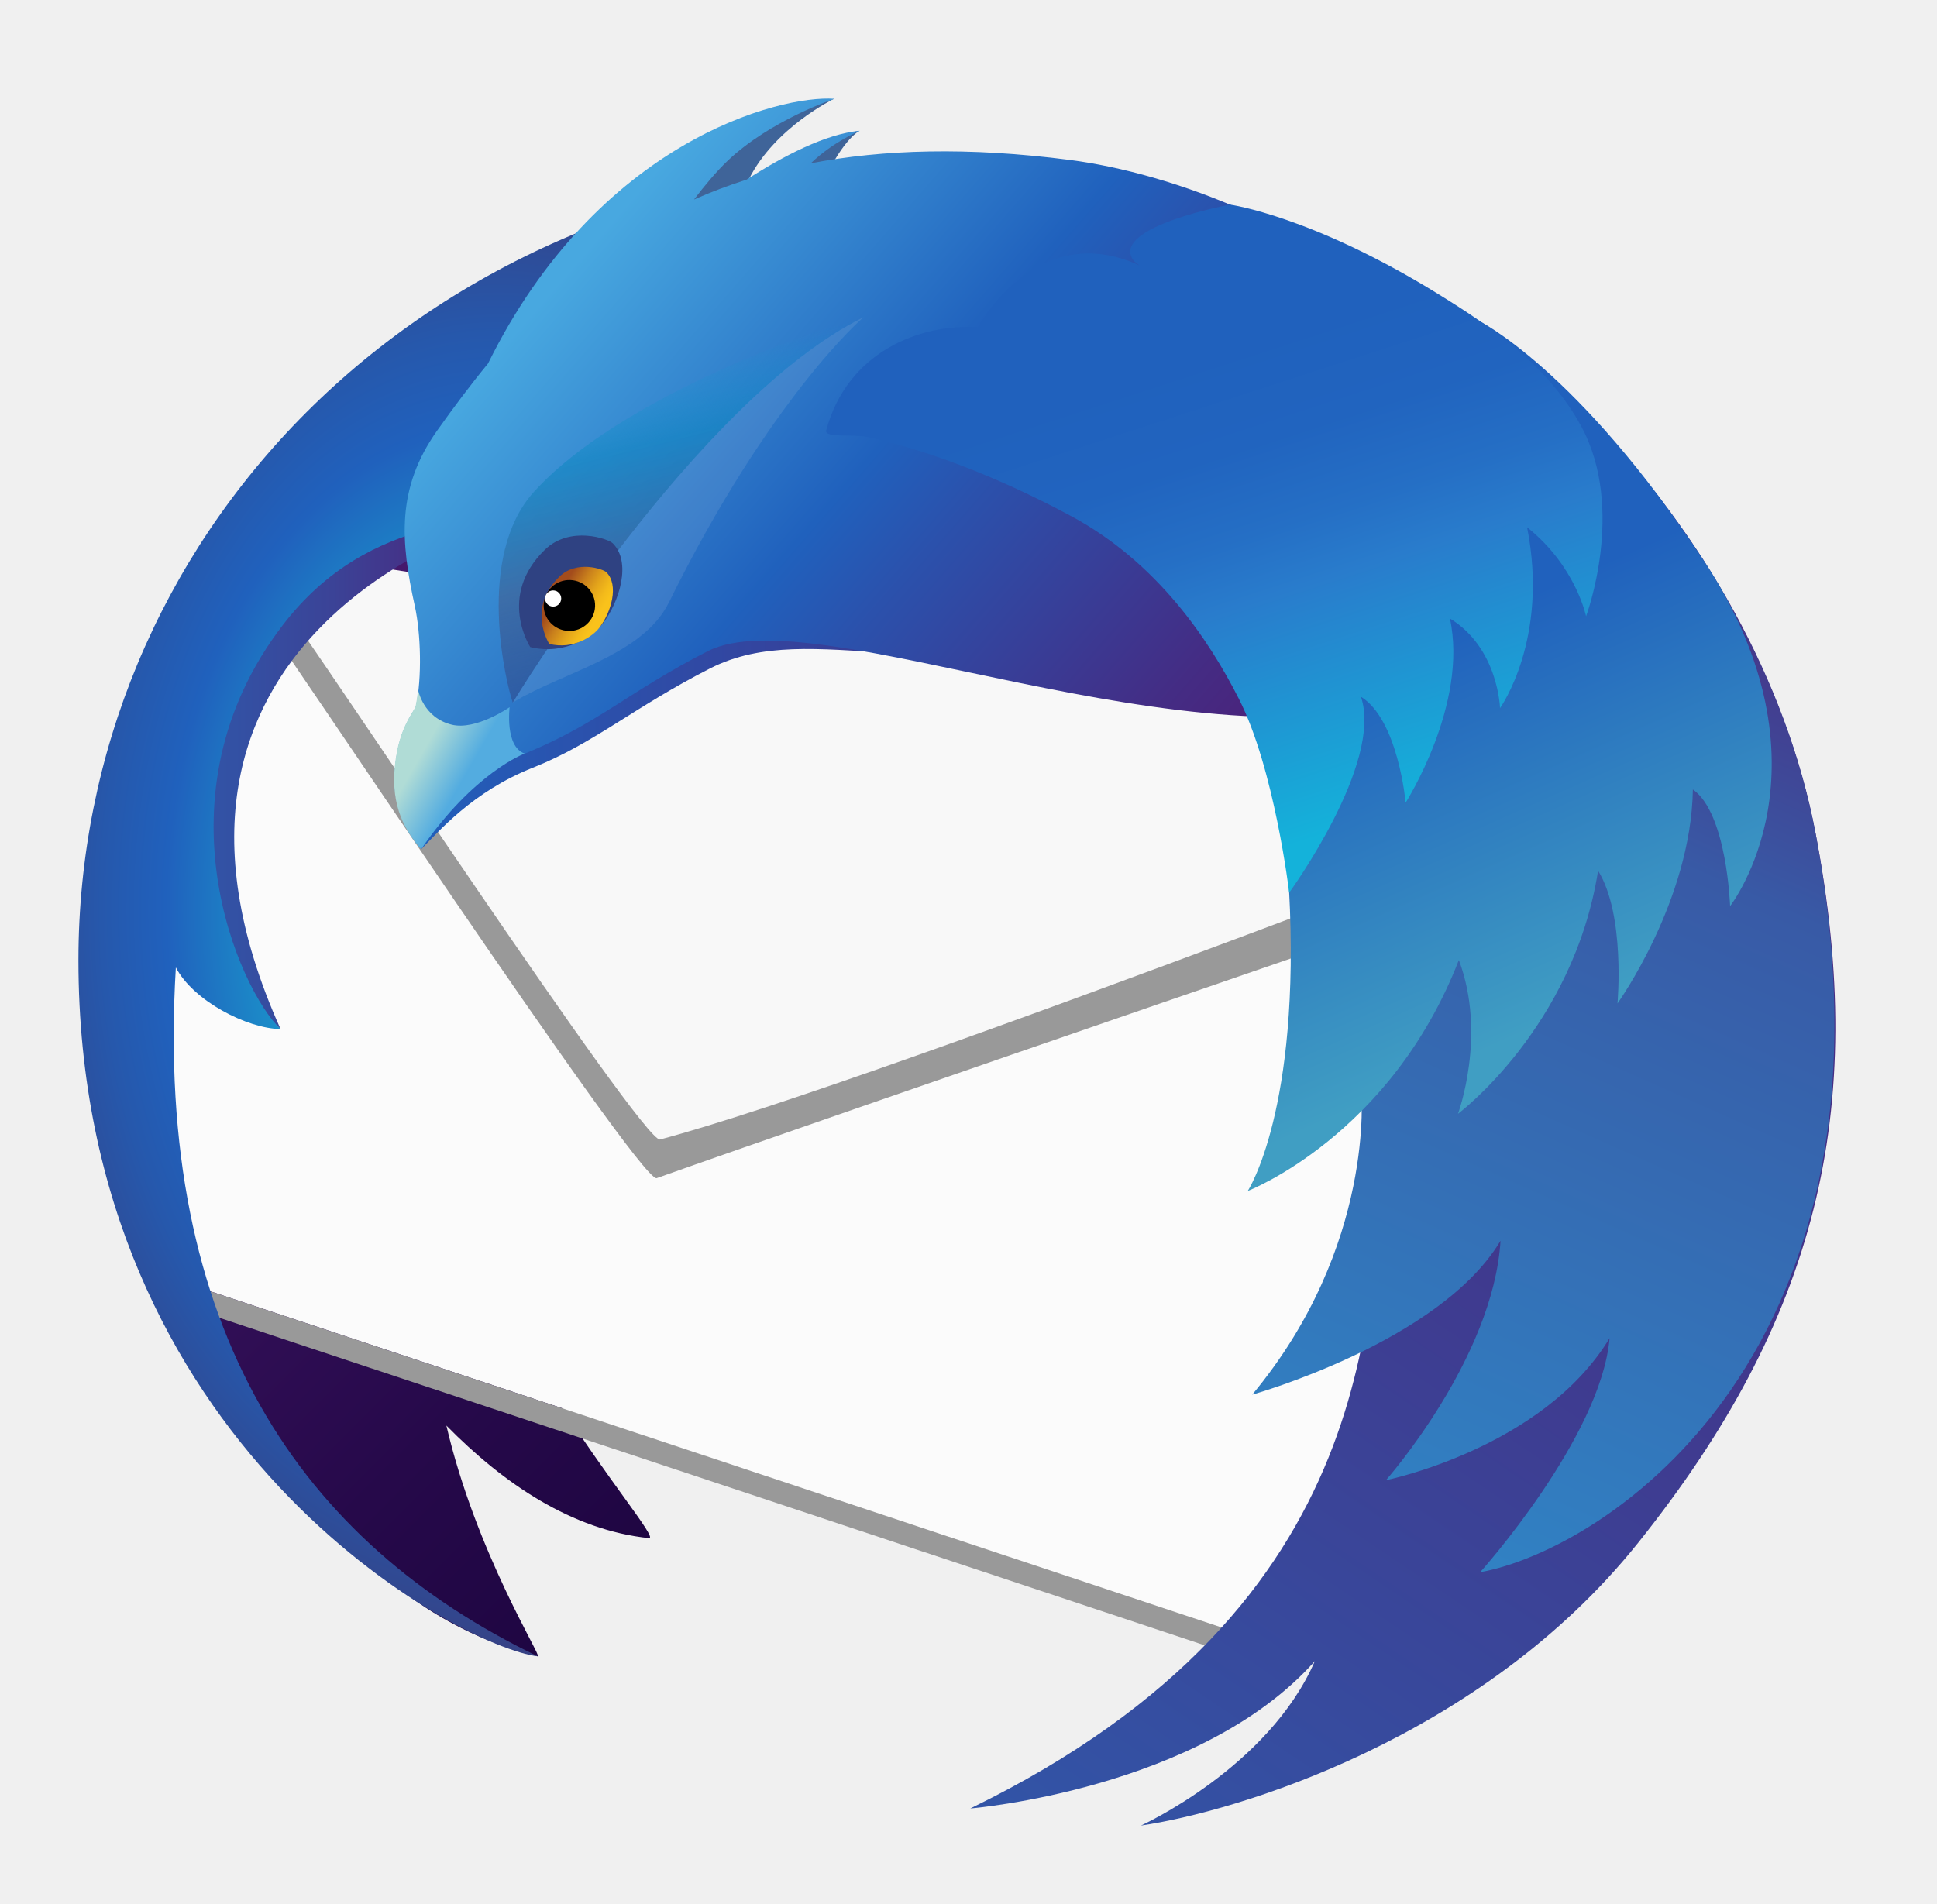
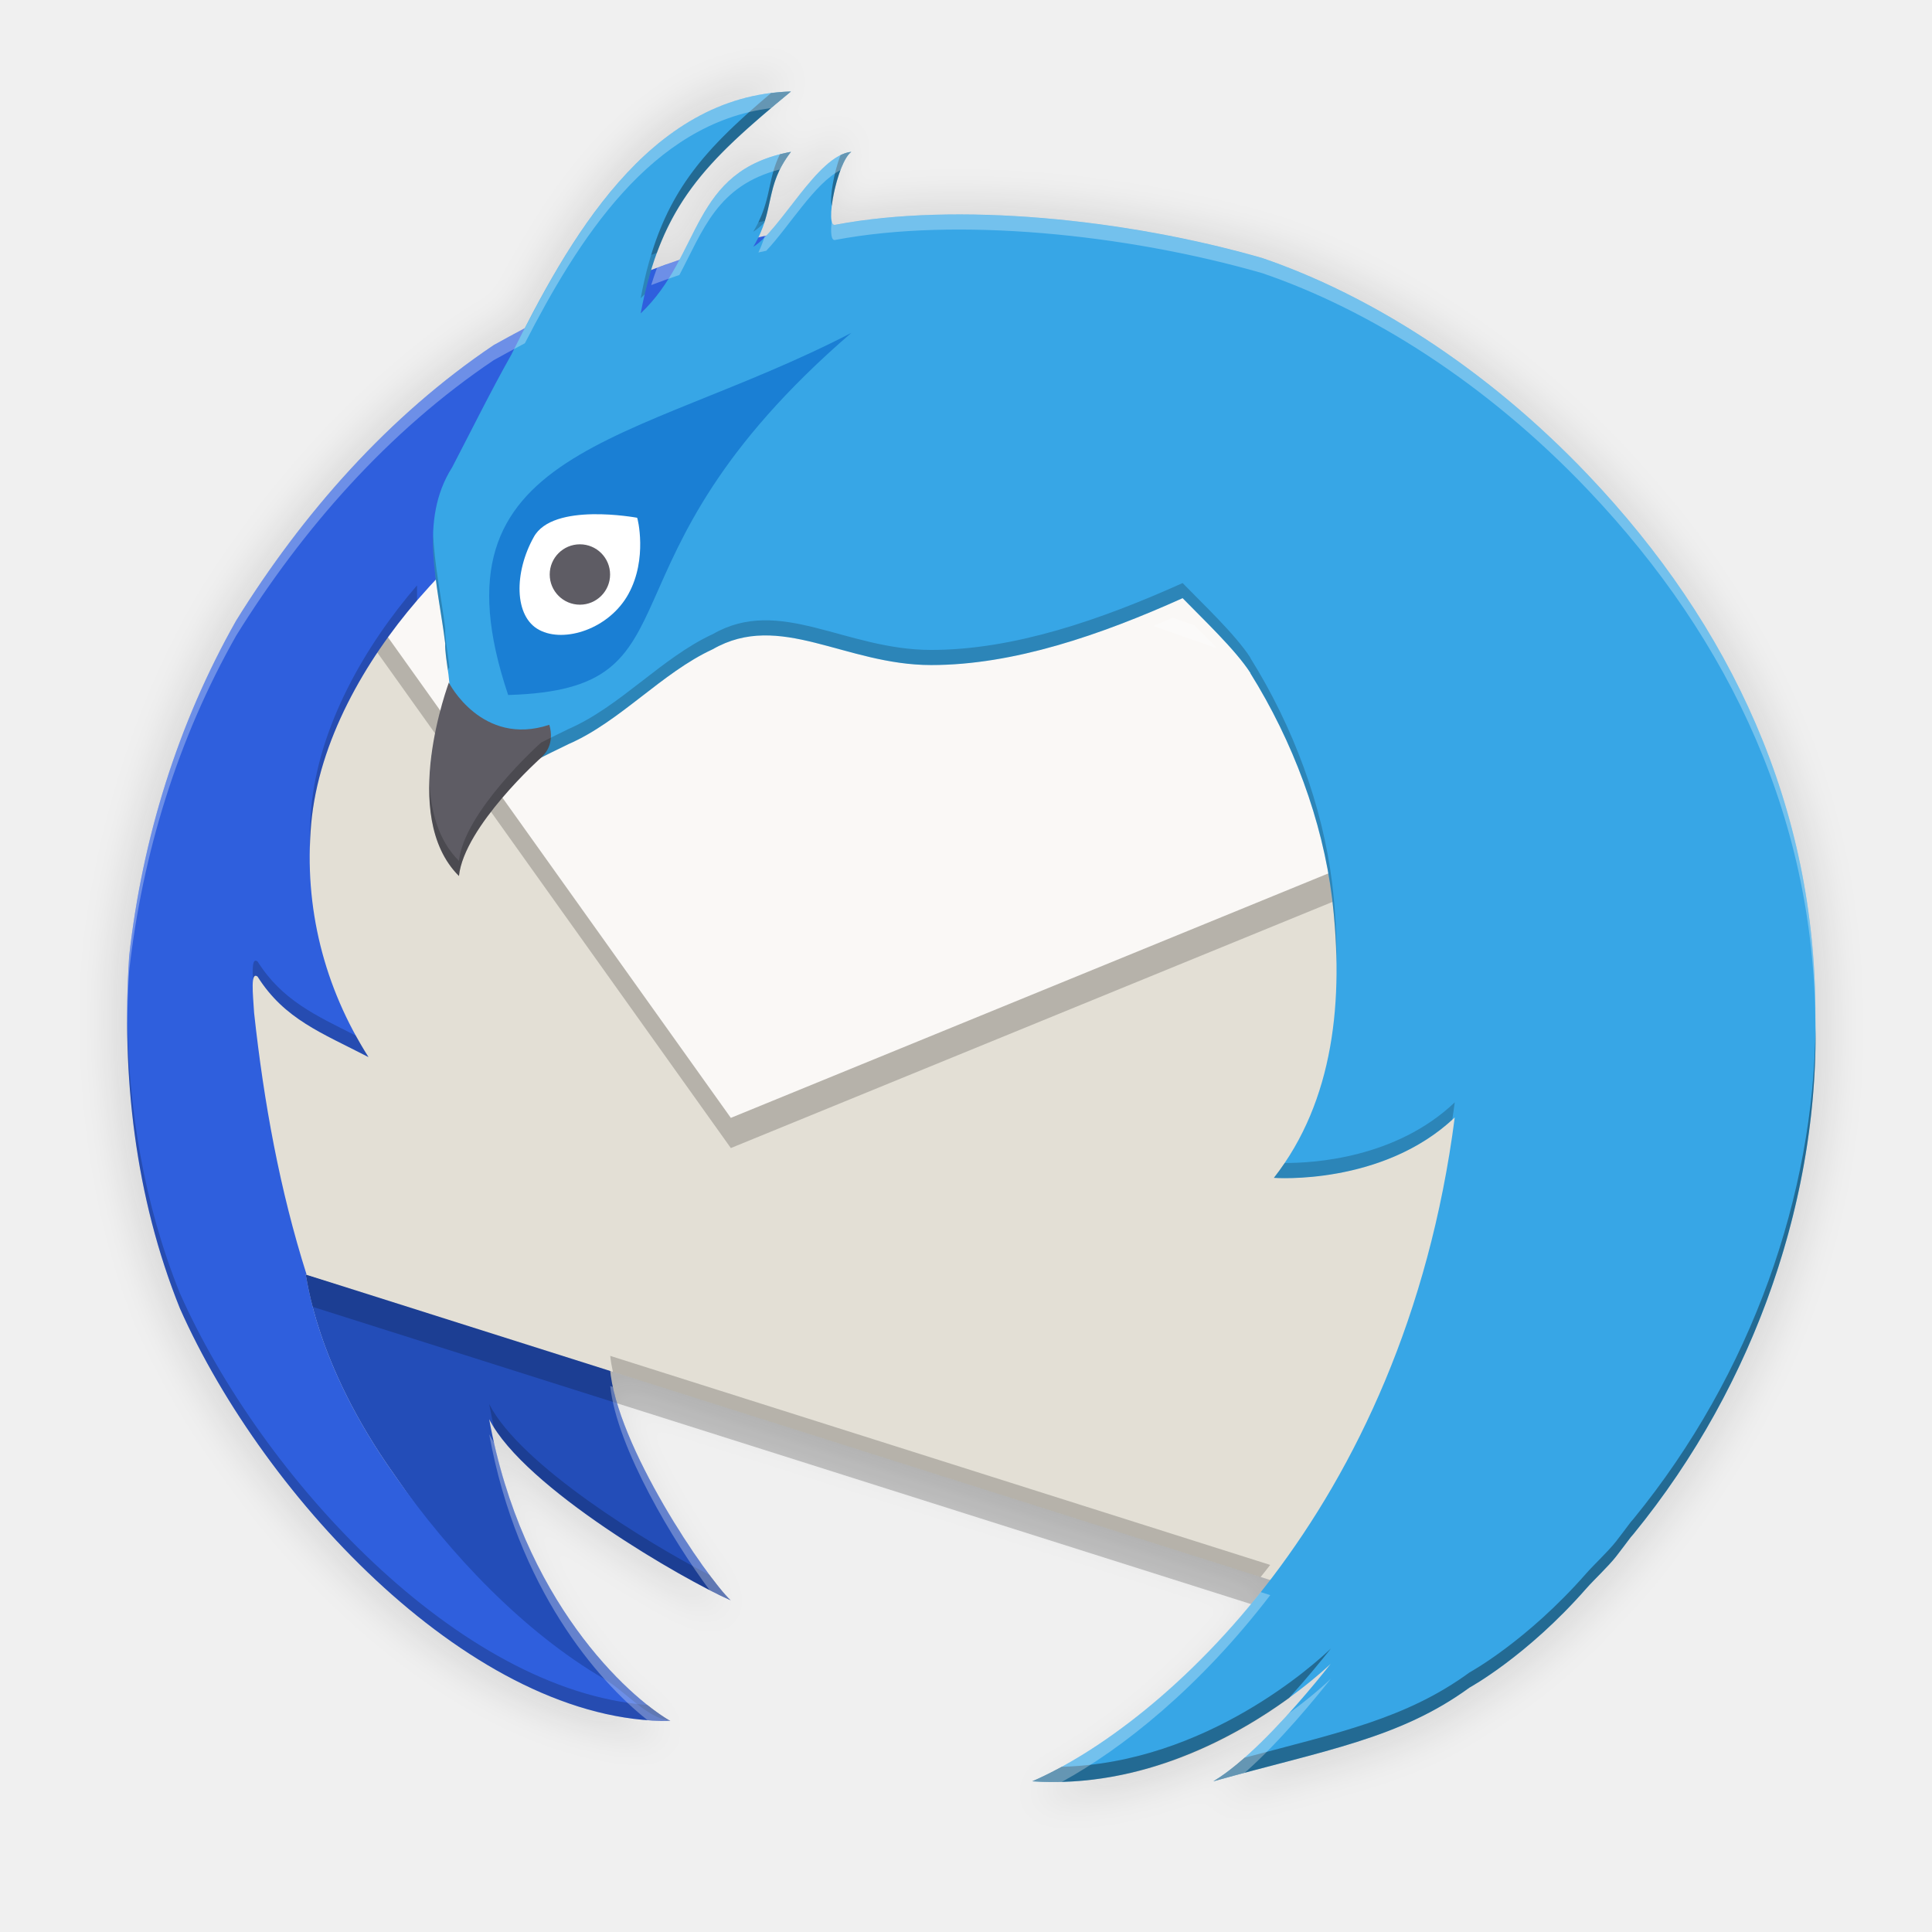
- <svg xmlns="http://www.w3.org/2000/svg" version="1.1" id="Layer_1" x="0px" y="0px" viewBox="0 0 246.96 242.808" style="enable-background:new 0 0 246.96 242.808;" xml:space="preserve">
-   <defs id="defs201" />
-   <style type="text/css" id="style2">
- 	.st0{fill:#363959;}
- 	.st1{fill:url(#SVGID_1_);}
- 	.st2{fill:#FBFBFB;}
- 	.st3{fill:#999999;}
- 	.st4{fill:#F8F8F8;}
- 	.st5{fill:url(#SVGID_2_);}
- 	.st6{fill:url(#SVGID_3_);}
- 	.st7{fill:url(#SVGID_4_);}
- 	.st8{fill:#3F6499;}
- 	.st9{fill:url(#SVGID_5_);}
- 	.st10{fill:url(#SVGID_6_);}
- 	.st11{fill:url(#SVGID_7_);}
- 	.st12{fill:url(#SVGID_8_);}
- 	.st13{filter:url(#Adobe_OpacityMaskFilter);}
- 	.st14{fill:url(#SVGID_10_);}
- 	.st15{mask:url(#SVGID_9_);}
- 	.st16{opacity:0.6;}
- 	.st17{opacity:0.2;}
- 	.st18{fill:url(#SVGID_11_);}
- 	.st19{fill:url(#SVGID_12_);}
- 	.st20{opacity:0.1;fill:#F2F2F2;}
- 	.st21{fill:#2F4282;}
- 	.st22{fill:url(#SVGID_13_);}
- 	.st23{fill:url(#SVGID_14_);}
- 	.st24{fill:#FFFFFF;}
- 	.st25{fill:url(#SVGID_15_);}
- 	.st26{fill:url(#SVGID_16_);}
- 	.st27{fill:url(#SVGID_17_);}
- 	.st28{fill:url(#SVGID_18_);}
- 	.st29{fill:url(#SVGID_19_);}
- 	.st30{fill:url(#SVGID_20_);}
- 	.st31{fill:url(#SVGID_21_);}
- 	.st32{fill:url(#SVGID_22_);}
- 	.st33{fill:url(#SVGID_23_);}
- 	.st34{fill:url(#SVGID_24_);}
- 	.st35{filter:url(#Adobe_OpacityMaskFilter_1_);}
- 	.st36{fill:url(#SVGID_26_);}
- 	.st37{mask:url(#SVGID_25_);}
- 	.st38{fill:url(#SVGID_27_);}
- 	.st39{fill:url(#SVGID_28_);}
- 	.st40{fill:url(#SVGID_29_);}
- 	.st41{fill:url(#SVGID_30_);}
- 	.st42{fill:url(#SVGID_31_);}
- 	.st43{fill:url(#SVGID_32_);}
- 	.st44{fill:url(#SVGID_33_);}
- 	.st45{fill:url(#SVGID_34_);}
- 	.st46{fill:url(#SVGID_35_);}
- 	.st47{fill:url(#SVGID_36_);}
- 	.st48{fill:url(#SVGID_37_);}
- 	.st49{fill:url(#SVGID_38_);}
- 	.st50{fill:url(#SVGID_39_);}
- 	.st51{fill:url(#SVGID_40_);}
- 	.st52{filter:url(#Adobe_OpacityMaskFilter_2_);}
- 	.st53{fill:url(#SVGID_42_);}
- 	.st54{mask:url(#SVGID_41_);}
- 	.st55{fill:url(#SVGID_43_);}
- 	.st56{fill:url(#SVGID_44_);}
- 	.st57{fill:url(#SVGID_45_);}
- 	.st58{fill:url(#SVGID_46_);}
- 	.st59{fill:url(#SVGID_47_);}
- 	.st60{fill:url(#SVGID_48_);}
- </style>
-   <g id="g196" transform="matrix(0.907031,0,0,0.907031,10,12.57271)">
-     <g id="g170">
-       <linearGradient id="SVGID_1_" gradientUnits="userSpaceOnUse" x1="199.533" y1="201.907" x2="39.679" y2="42.053">
-         <stop offset="0" style="stop-color:#130036" id="stop4" />
-         <stop offset="0.23" style="stop-color:#18023B" id="stop6" />
-         <stop offset="0.512" style="stop-color:#26094A" id="stop8" />
-         <stop offset="0.821" style="stop-color:#3D1563" id="stop10" />
-         <stop offset="1" style="stop-color:#4E1D75" id="stop12" />
-       </linearGradient>
-       <path class="st1" d="M 188.887,35.492 C 174.386,26.02 155.841,22.954 145.606,21.883 134.652,20.738 125.138,20.94 116.77,22.168 c -0.709,-0.009 -1.414,-0.037 -2.127,-0.037 -0.544,0 -1.08,0.023 -1.627,0.029 0.225,-0.275 0.381,-0.445 0.381,-0.445 0,0 -0.44,0.069 -1.304,0.46 -2.717,0.044 -5.421,0.138 -8.085,0.32 3.711,-4.068 6.751,-6.2 6.751,-6.2 0,0 -3.608,0.528 -10.192,6.496 -3.132,0.288 -6.221,0.67 -9.258,1.145 6.918,-9.362 14.155,-13.304 14.155,-13.304 0,0 -8.772,-1.786 -22.507,12.016 -1.149,1.155 -2.215,2.356 -3.246,3.572 C 39.68,35.907 11.03,61.758 11.03,92.139 c 0,5.958 -1.829,12.511 0.143,19.054 -0.788,10.453 0.89,38.975 0.89,38.975 0,0 10.837,58.649 52.51,68.846 0.662,0.158 -8.707,-14.62 -12.851,-32.442 8.069,8.208 17.685,14.699 28.478,15.824 1.325,0.137 -6.165,-8.64 -12.725,-19.234 l 94.698,31.906 c 49.529,-21.274 43.763,-19.357 54.397,-30.875 23.428,-25.36 26.708,-39.75 20.806,-82.235 -3.993,-28.679 -25.16,-57.083 -48.489,-66.466 z" id="path15" style="fill:url(#SVGID_1_)" />
-       <polygon class="st2" points="201.939,95.591 22.687,62.276 8.546,142.68 16.387,166.974 172.911,219.015 " id="polygon17" style="fill:#fbfbfb" />
-       <g id="g21">
-         <path class="st3" d="m 23.128,65.01 c 0.785,1.689 0.554,2.089 0.065,2.089 -0.22,0 -0.492,-0.081 -0.747,-0.161 -0.255,-0.081 -0.494,-0.161 -0.648,-0.161 -0.433,0 -0.189,0.639 2.263,3.72 3.468,4.406 54.399,81.293 57.182,81.293 0.015,0 0.028,-0.002 0.04,-0.006 23.71,-8.448 124.543,-43.058 124.543,-43.058 L 195.51,93.697 23.128,65.01" id="path19" style="fill:#999999" />
-       </g>
-       <path class="st4" d="m 24.607,63.121 c 0,0 0.76,3.932 4.281,8.284 3.5,4.392 50.51,75.571 52.869,74.944 30.795,-8.176 142.525,-51.674 142.525,-51.674 z" id="path23" style="fill:#f8f8f8" />
-       <polygon class="st3" points="167.321,217.161 18.568,167.703 19.094,171.178 168.976,221.012 " id="polygon25" style="fill:#999999" />
-       <linearGradient id="SVGID_2_" gradientUnits="userSpaceOnUse" x1="10.243" y1="95.311" x2="57.704" y2="95.311">
-         <stop offset="0" style="stop-color:#3156A8" id="stop27" />
-         <stop offset="0.247" style="stop-color:#3351A4" id="stop29" />
-         <stop offset="0.536" style="stop-color:#3B4397" id="stop31" />
-         <stop offset="0.845" style="stop-color:#472C82" id="stop33" />
-         <stop offset="1" style="stop-color:#4E1D75" id="stop35" />
-       </linearGradient>
-       <path class="st5" d="m 57.704,59.795 c 0,0 -54.122,15.85 -29.288,71.033 0,0 -11.387,-10.426 -18.167,-23.757 C 9.944,106.474 21.55,65.242 21.55,65.242 Z" id="path38" style="fill:url(#SVGID_2_)" />
-       <radialGradient id="SVGID_3_" cx="59.073" cy="113.923" r="85.247" gradientTransform="matrix(1,0,0,1.45,0,-51.2654)" gradientUnits="userSpaceOnUse">
-         <stop offset="0.165" style="stop-color:#14CDDA" id="stop40" />
-         <stop offset="0.548" style="stop-color:#2061BD" id="stop42" />
-         <stop offset="0.655" style="stop-color:#2658AC" id="stop44" />
-         <stop offset="0.864" style="stop-color:#373F81" id="stop46" />
-         <stop offset="1" style="stop-color:#432D62" id="stop48" />
-       </radialGradient>
-       <path class="st6" d="m 28.416,130.828 c -4.707,-0.081 -12.269,-3.964 -14.722,-8.665 -3.066,51.098 17.782,80.939 50.88,96.853 C 53.759,217.776 0,189.407 0,121.14 0,63.093 46.06,11.208 118.142,8.831 118.584,12.085 82.406,20.245 81.249,24.082 79.453,30.054 75.325,36.555 71.843,41.766 67.125,48.827 78.4,54.865 70.114,56.767 57.646,59.628 41.016,58.044 28.753,73.986 10.319,97.951 22.62,125.365 28.416,130.828 Z" id="path51" style="fill:url(#SVGID_3_)" />
-       <g id="g64">
-         <linearGradient id="SVGID_4_" gradientUnits="userSpaceOnUse" x1="44.539" y1="57.897" x2="191.515" y2="57.897">
-           <stop offset="0" style="stop-color:#2061BD" id="stop53" />
-           <stop offset="0.185" style="stop-color:#2B51AC" id="stop55" />
-           <stop offset="0.683" style="stop-color:#442C84" id="stop57" />
-           <stop offset="0.941" style="stop-color:#4E1D75" id="stop59" />
-         </linearGradient>
-         <path class="st7" d="M 137.048,10.699 C 90.366,7.117 66.341,25.796 50.918,47.516 c -5.617,7.906 -5.002,15.166 -3.068,23.937 0.831,3.744 1.671,5.538 0.659,9.355 -0.558,2.106 -0.465,4.072 -1.158,5.314 -0.959,1.717 -2.18,3.594 -2.589,6.677 -1.022,7.699 1.703,10.151 3.406,12.741 2.426,-2.409 7.165,-8.079 15.71,-11.466 8.545,-3.387 14.167,-8.477 24.876,-13.941 14.632,-7.463 31.782,3.859 64.3,-6.796 C 163.06,70.058 186.056,35.993 191.515,34.685 176.312,17.873 150.448,11.726 137.048,10.699 Z" id="path62" style="fill:url(#SVGID_4_)" />
-       </g>
-       <path class="st8" d="m 106.207,0.032 c 0,0 -8.335,4.026 -11.965,11.301 8.381,-4.225 13.246,-6.533 15.546,-6.808 0,0 -2.203,1.067 -4.935,6.87 4.83,-1.547 6.493,-2.522 7.819,-2.537 0,0 -0.385,0.61 -0.737,6.402 -7.417,-2.404 -21.693,0.397 -29.287,5.153 C 80.072,6.678 106.207,0.032 106.207,0.032 Z" id="path66" style="fill:#3f6499" />
-       <linearGradient id="SVGID_5_" gradientUnits="userSpaceOnUse" x1="66.174" y1="23.206" x2="167.264" y2="111.082">
-         <stop offset="0.02" style="stop-color:#48A8E0" id="stop68" />
-         <stop offset="0.388" style="stop-color:#2061BD" id="stop70" />
-         <stop offset="0.497" style="stop-color:#2B51AC" id="stop72" />
-         <stop offset="0.789" style="stop-color:#442C84" id="stop74" />
-         <stop offset="0.941" style="stop-color:#4E1D75" id="stop76" />
-       </linearGradient>
-       <path class="st9" d="M 139.379,8.63 C 125.07,6.776 113.109,7.141 102.94,9.1 c 3.198,-3.065 6.898,-4.575 6.898,-4.575 -4.795,0.424 -10.781,3.554 -15.917,6.868 -2.588,0.826 -5.054,1.758 -7.39,2.799 1.43,-1.885 3.094,-3.899 4.72,-5.445 6.039,-5.743 15.006,-8.715 15.006,-8.715 -7.654,-0.562 -33.268,5.995 -48.681,37.213 -2.526,3.077 -4.883,6.235 -7.129,9.398 -5.798,8.164 -5.162,15.658 -3.162,24.715 0.852,3.867 1.009,10.04 0.168,14.029 -0.168,0.799 -2.363,2.863 -2.926,8.428 -0.602,5.905 1.505,8.804 3.582,11.203 C 55.489,94.226 62.77,92.087 62.77,92.087 73.1,87.855 77.4,83.335 88.458,77.694 c 15.108,-7.709 67.939,17.45 101.512,6.448 10.332,-3.384 -3.977,-47.359 1.663,-48.709 C 175.934,18.073 153.139,10.413 139.379,8.63 Z" id="path79" style="fill:url(#SVGID_5_)" />
-       <linearGradient id="SVGID_6_" gradientUnits="userSpaceOnUse" x1="19.676" y1="337.414" x2="217.835" y2="43.631">
-         <stop offset="0.379" style="stop-color:#3156A8" id="stop81" />
-         <stop offset="1" style="stop-color:#4E1D75" id="stop83" />
-       </linearGradient>
-       <path class="st10" d="M 244.176,103.288 C 235.9,60.051 196.08,20.716 164.059,18.536 149.848,17.568 154.212,24.855 145.32,27.63 107,39.589 106.414,46.571 106.414,46.571 c 81.252,3.819 82.484,84.064 60.724,104.366 6.123,-1.428 12.762,-8.914 18.859,-20.666 -0.732,4.931 -1.36,10.98 -2.274,17.729 -2.788,20.595 0.823,63.614 -58.356,92.405 0,0 32.372,-2.646 48.425,-20.717 -6.528,15.012 -24.441,23.121 -24.441,23.121 13.182,-1.928 47.81,-12.146 69.868,-39.732 24.966,-31.225 32.474,-60.519 24.957,-99.789 z" id="path86" style="fill:url(#SVGID_6_)" />
-       <linearGradient id="SVGID_7_" gradientUnits="userSpaceOnUse" x1="96.745" y1="278.646" x2="206.317" y2="32.542">
-         <stop offset="0" style="stop-color:#29ABE2" id="stop88" />
-         <stop offset="0.773" style="stop-color:#385AA6" id="stop90" />
-         <stop offset="0.858" style="stop-color:#414293" id="stop92" />
-         <stop offset="1" style="stop-color:#4E1D75" id="stop94" />
-       </linearGradient>
-       <path class="st11" d="m 164.993,182.221 c 0,0 26.396,-7.38 34.903,-21.633 -1.032,16.619 -16.107,33.662 -16.107,33.662 0,0 22.038,-4.46 31.436,-19.968 -1.224,13.994 -18.191,32.907 -18.191,32.907 17.346,-3.113 60.93,-30.645 47.143,-103.901 -8.142,-43.262 -48.096,-82.572 -80.117,-84.752 -14.211,-0.968 -9.847,6.319 -18.739,9.094 -38.32,11.959 -38.906,18.941 -38.906,18.941 81.252,3.819 102.844,46.344 60.724,103.231 6.123,-1.429 8.578,-4.794 13.178,-10.301 -0.002,0 2.084,21.78 -15.324,42.72 z" id="path97" style="fill:url(#SVGID_7_)" />
-       <linearGradient id="SVGID_8_" gradientUnits="userSpaceOnUse" x1="48.269" y1="92.034" x2="54.241" y2="95.468">
-         <stop offset="0" style="stop-color:#B0DCD6" id="stop99" />
-         <stop offset="1" style="stop-color:#53ACE0" id="stop101" />
-       </linearGradient>
-       <path class="st12" d="m 60.609,85.567 c 0,0 -4.719,3.301 -8.136,2.46 -4.045,-0.993 -4.73,-4.913 -4.73,-4.913 -0.089,0.803 -0.192,1.578 -0.341,2.273 -0.168,0.799 -2.363,2.863 -2.926,8.428 -0.602,5.905 1.615,9.325 3.692,11.724 7.381,-10.792 14.552,-13.452 14.552,-13.452 -2.809,-0.982 -2.111,-6.52 -2.111,-6.52 z" id="path104" style="fill:url(#SVGID_8_)" />
-       <defs id="defs109">
-         <filter id="Adobe_OpacityMaskFilter" filterUnits="userSpaceOnUse" x="162.68" y="18.355" width="14.927" height="6.629">
-           <feColorMatrix type="matrix" values="1 0 0 0 0  0 1 0 0 0  0 0 1 0 0  0 0 0 1 0" id="feColorMatrix106" />
-         </filter>
-       </defs>
-       <mask maskUnits="userSpaceOnUse" x="162.68" y="18.355" width="14.927" height="6.629" id="SVGID_9_">
-         <g class="st13" id="g118" style="filter:url(#Adobe_OpacityMaskFilter)">
-           <radialGradient id="SVGID_10_" cx="154.384" cy="67.998" r="51.967" gradientUnits="userSpaceOnUse">
-             <stop offset="0.868" style="stop-color:#FFFFFF" id="stop111" />
-             <stop offset="1" style="stop-color:#000000" id="stop113" />
-           </radialGradient>
-           <rect x="91.295" y="-7.218" class="st14" width="100.015" height="93.339" id="rect116" style="fill:url(#SVGID_10_)" />
-         </g>
-       </mask>
-       <linearGradient id="SVGID_12_" gradientUnits="userSpaceOnUse" x1="80.784" y1="38.025" x2="90.637" y2="77.544">
-         <stop offset="0.007" style="stop-color:#1398D1;stop-opacity:0" id="stop138" />
-         <stop offset="0.248" style="stop-color:#1187C2;stop-opacity:0.62" id="stop140" />
-         <stop offset="0.642" style="stop-color:#3F6499;stop-opacity:0.71" id="stop142" />
-         <stop offset="1" style="stop-color:#2F4282;stop-opacity:0.5" id="stop144" />
-       </linearGradient>
-       <path class="st19" d="m 61.051,84.921 c 0,0 25.888,-42.662 49.292,-54.175 2.173,-1.093 -32.405,9.191 -46.32,24.55 -8.271,9.129 -3.891,27.002 -2.972,29.625 z" id="path147" style="fill:url(#SVGID_12_)" />
-       <path class="st20" d="m 61.051,84.921 c 0.024,-0.015 0.05,-0.03 0.075,-0.045 C 67.82,80.74 79.292,78.358 82.99,70.861 97.227,41.992 110.344,30.746 110.344,30.746 86.939,42.259 61.051,84.921 61.051,84.921 Z" id="path149" style="opacity:0.1;fill:#f2f2f2" />
-       <path class="st21" d="m 63.512,77.118 c 0,0 -4.666,-7.159 2.053,-13.687 3.546,-3.44 8.919,-1.529 9.54,-0.91 2.644,2.622 0.982,8.156 -1.398,11.288 -1.345,1.764 -5.259,4.51 -10.195,3.309 z" id="path151" style="fill:#2f4282" />
-       <linearGradient id="SVGID_13_" gradientUnits="userSpaceOnUse" x1="48.738" y1="14.373" x2="43.199" y2="11.303" gradientTransform="matrix(0.9994,0.0349,-0.0349,0.9994,24.5906,57.1202)">
-         <stop offset="0" style="stop-color:#F9C21B" id="stop153" />
-         <stop offset="0.148" style="stop-color:#F3BA1B" id="stop155" />
-         <stop offset="0.379" style="stop-color:#E3A41B" id="stop157" />
-         <stop offset="0.663" style="stop-color:#C9801C" id="stop159" />
-         <stop offset="0.988" style="stop-color:#A44E1C" id="stop161" />
-         <stop offset="1" style="stop-color:#A34C1C" id="stop163" />
-       </linearGradient>
-       <path class="st22" d="m 66.187,76.674 c 0,0 -3.224,-4.949 1.422,-9.459 2.446,-2.376 6.161,-1.056 6.592,-0.63 1.826,1.812 0.676,5.637 -0.968,7.8 -0.929,1.223 -3.635,3.119 -7.046,2.289 z" id="path166" style="fill:url(#SVGID_13_)" />
-       <path d="m 72.623,71.393 c -0.072,1.978 -1.746,3.522 -3.738,3.454 -1.996,-0.069 -3.558,-1.726 -3.487,-3.704 0.071,-1.977 1.744,-3.521 3.741,-3.453 1.992,0.069 3.553,1.727 3.484,3.703 z" id="path168" />
+ <svg xmlns="http://www.w3.org/2000/svg" width="256" height="256" x="0" y="0" version="1.1" viewBox="0 0 256 256" xml:space="preserve" id="svg34">
+   <defs id="defs38">
+     <filter style="color-interpolation-filters:sRGB" id="filter883" x="-0.024" width="1.048" y="-0.024" height="1.048">
+       <feGaussianBlur stdDeviation="1.178" id="feGaussianBlur885" />
+     </filter>
+   </defs>
+   <g transform="matrix(1.933937,0,0,1.933937,6.541856,1.264273)" id="g873" style="opacity:0.1;fill:#090909;fill-opacity:1;filter:url(#filter883)">
+     <g id="g871" transform="matrix(2.105261,0,0,2.105261,-4.129064,-138.5767)" style="fill:#090909;fill-opacity:1">
+       <path id="path847" d="m 12.849,113.816 c 2.429,3.493 5.564,7.61 9.144,8.162 -1.399,-0.809 -4.901,-3.98 -5.998,-9.996 1.164,2.28 6.419,5.304 7.997,5.998 -0.784,-0.732 -3.792,-5.12 -3.998,-7.697 L 9.909,107.182 c 0.063,0.096 0.286,2.901 2.94,6.634 z" style="fill:#090909;fill-opacity:1" />
+       <path id="path851" d="M 48.757,88.979 30.575,82.603 11.089,83.902 6.116,90.108 c 0.885,5.737 0.335,11.947 3.417,16.959 l 34.451,10.912 4.744,-13.243 z" style="fill:#090909;fill-opacity:1" />
+       <path id="path859" d="m 30.504,72.335 c -0.003,7.92e-4 -4.148,0.02 -5.958,0.601 -3.015,0.696 -5.72,1.978 -8.4,3.464 -3.48,2.34 -6.33,5.579 -8.531,9.124 -1.936,3.418 -3.11,7.219 -3.546,11.115 -0.259,3.95 0.193,7.975 1.68,11.67 2.816,6.347 9.786,13.748 16.244,13.669 -0.82,-0.126 -1.445,-0.957 -2.215,-1.408 -2.592,-1.515 -5.056,-4.061 -6.928,-6.754 -2.654,-3.732 -2.876,-6.537 -2.939,-6.633 l 0.036,0.011 C 9.058,104.39 8.531,101.49 8.208,98.524 8.166,97.861 8.084,97.143 8.322,97.319 c 0.893,1.415 2.124,1.864 3.674,2.667 -1.47,-2.313 -2.141,-4.964 -1.899,-7.713 0.243,-2.758 1.799,-5.432 3.508,-7.414 4.478,-5.126 11.011,-9.273 16.898,-12.525 z" style="fill:#090909;fill-opacity:1" />
+       <path id="path861" d="m 25.991,68 c -4.737,0.126 -7.398,4.978 -9.265,8.722 -0.672,1.19 -1.37,2.602 -1.957,3.726 -1.124,1.771 -0.464,3.899 -0.231,5.837 -0.025,0.531 0.301,1.646 0.046,1.759 -0.514,1.553 -1.004,3.557 0.225,4.913 0.389,-1.755 2.305,-2.601 3.814,-3.339 1.706,-0.741 3.088,-2.363 4.777,-3.142 2.226,-1.277 4.376,0.524 7.236,0.524 2.734,0 5.623,-1 8.329,-2.216 0.63,0.651 1.756,1.71 2.249,2.483 h -0.007 c 1.41,2.256 2.388,4.878 2.709,7.451 0.401,3.366 0.065,6.717 -1.925,9.266 -2.36e-4,4e-5 -0.016,0.003 -0.016,0.003 4.6e-5,0 0.014,-4e-5 0.014,0 0.041,0.005 3.61,0.259 5.991,-2.001 -1.699,13.135 -9.753,20.157 -13.994,21.991 5.646,0.38 9.996,-3.998 9.996,-3.998 0.821,-1.169 -1.985,2.795 -3.998,3.998 3.689,-1.033 6.159,-1.409 8.488,-3.107 -8.71e-4,0 1.892,-1.03 3.866,-3.281 0.263,-0.299 0.714,-0.715 0.984,-1.056 0.168,-0.212 0.323,-0.429 0.488,-0.642 0.029,-0.035 0.062,-0.068 0.09,-0.104 4.154,-5.082 6.177,-11.4 6.027,-17.126 C 59.956,91.72 57.139,85.695 52.407,80.714 48.985,77.112 45.098,74.708 41.598,73.515 37.063,72.213 31.468,71.658 27.466,72.415 c -0.379,0.127 0.057,-2.084 0.525,-2.416 -1.122,0.105 -2.338,2.592 -3.248,3.146 0.746,-1.236 0.351,-1.978 1.248,-3.146 -3.337,0.623 -2.927,3.407 -4.978,5.352 0.676,-3.614 2.166,-5.025 4.978,-7.351 z" style="fill:#090909;fill-opacity:1" />
    </g>
-     <circle class="st24" cx="66.725" cy="70.287" r="1.136" id="circle172" style="fill:#ffffff" />
-     <linearGradient id="SVGID_14_" gradientUnits="userSpaceOnUse" x1="206.211" y1="130.139" x2="169.43" y2="47.526">
-       <stop offset="0" style="stop-color:#409EC3" id="stop174" />
-       <stop offset="0.62" style="stop-color:#2061BD" id="stop176" />
-     </linearGradient>
-     <path class="st23" d="M 228.505,65.01 C 210.784,38.034 196.744,31.179 196.744,31.179 c 0,0 0.645,19.65 10.484,29.128 1.124,1.083 -11.774,-8.432 -11.774,-8.432 0,0 -2.758,9.076 3.562,19.51 -1.836,-2.439 -3.051,-3.363 -3.051,-3.363 0,0 -11.908,5.491 -15.423,13.109 -1.815,-3.426 -3.176,-5.444 -3.176,-5.444 0,0 -8.236,16.437 -7.201,35.495 1.684,30.988 -5.803,42.404 -5.803,42.404 0,0 20.057,-7.695 29.676,-32.468 3.974,10.533 -0.121,21.619 -0.121,21.619 0,0 16.206,-12.109 19.691,-34.18 3.863,6.23 2.727,18.664 2.727,18.664 0,0 10.344,-14.402 10.596,-30.086 4.794,3.343 5.235,16.399 5.235,16.399 0,0 15.336,-19.606 -3.661,-48.524 z" id="path179" style="fill:url(#SVGID_14_)" />
-     <linearGradient id="SVGID_15_" gradientUnits="userSpaceOnUse" x1="176.76" y1="103.061" x2="150.407" y2="21.954">
-       <stop offset="0" style="stop-color:#14B2DA" id="stop181" />
-       <stop offset="0.403" style="stop-color:#297CCC" id="stop183" />
-       <stop offset="0.508" style="stop-color:#256FC5" id="stop185" />
-       <stop offset="0.649" style="stop-color:#2164BF" id="stop187" />
-       <stop offset="0.816" style="stop-color:#2061BD" id="stop189" />
-       <stop offset="0.984" style="stop-color:#2061BD" id="stop191" />
-     </linearGradient>
-     <path class="st25" d="m 211.282,46.158 c -4.631,-8.63 -12.803,-14.13 -19.986,-18.582 -17.909,-11.105 -29.427,-12.665 -29.427,-12.665 0,0 -16.528,3.074 -13.689,7.672 0.146,0.236 0.487,0.535 0.968,0.877 -14.498,-6.678 -22.722,8.677 -22.722,8.677 -8.284,-0.503 -18.371,3.575 -21.312,14.499 -0.305,1.134 3.711,0.496 5.777,0.945 12.079,2.626 23.45,8.32 28.675,11.134 12.154,6.548 19.365,17.451 23.528,25.629 5.037,9.894 7.094,27.304 7.094,27.304 0,0 13.253,-18.205 10.086,-27.552 5.249,3.26 6.285,14.891 6.285,14.891 0,0 8.835,-13.838 6.223,-25.891 6.815,4.153 7.042,12.601 7.042,12.601 0,0 6.939,-9.631 3.803,-25.427 6.858,5.453 8.293,12.517 8.293,12.517 0,0 5.606,-14.993 -0.638,-26.629 z" id="path194" style="fill:url(#SVGID_15_)" />
+   </g>
+   <g id="g32" transform="matrix(1.900008,0,0,1.900008,8.685143,3.419703)">
+     <g transform="matrix(2.105261,0,0,2.105261,-4.129064,-138.5767)" id="g30">
+       <path style="fill:#234db8;fill-opacity:1" d="m 12.849,113.816 c 2.429,3.493 5.564,7.61 9.144,8.162 -1.399,-0.809 -4.901,-3.98 -5.998,-9.996 1.164,2.28 6.419,5.304 7.997,5.998 -0.784,-0.732 -3.792,-5.12 -3.998,-7.697 L 9.909,107.182 c 0.063,0.096 0.286,2.901 2.94,6.634 z" id="path6" />
+       <path style="opacity:0.2" d="M 48.757,89.978 30.575,83.602 11.089,84.9 6.116,91.106 c 0.885,5.737 0.335,11.947 3.417,16.959 L 43.983,118.978 48.728,105.735 Z" id="path8" />
+       <path style="fill:#e3dfd5;fill-opacity:1" d="M 48.757,88.979 30.575,82.603 11.089,83.902 6.116,90.108 c 0.885,5.737 0.335,11.947 3.417,16.959 l 34.451,10.912 4.744,-13.243 z" id="path10" />
+       <path style="opacity:0.2" d="M 47.278,93.476 44.58,84.615 11.586,84.284 11.398,84.514 11.089,84.902 24,103 Z" id="path14" />
+       <path style="fill:#faf8f6;fill-opacity:1" d="M 47.278,92.476 44.58,83.615 11.586,83.284 11.398,83.514 11.089,83.902 24,102 Z" id="path16" />
+       <path style="fill:#2f5fdd;fill-opacity:1" d="m 30.504,72.335 c -0.003,7.92e-4 -4.148,0.02 -5.958,0.601 -3.015,0.696 -5.72,1.978 -8.4,3.464 -3.48,2.34 -6.33,5.579 -8.531,9.124 -1.936,3.418 -3.11,7.219 -3.546,11.115 -0.259,3.95 0.193,7.975 1.68,11.67 2.816,6.347 9.786,13.748 16.244,13.669 -0.82,-0.126 -1.445,-0.957 -2.215,-1.408 -2.592,-1.515 -5.056,-4.061 -6.928,-6.754 -2.654,-3.732 -2.876,-6.537 -2.939,-6.633 l 0.036,0.011 C 9.058,104.39 8.531,101.49 8.208,98.524 8.166,97.861 8.084,97.143 8.322,97.319 c 0.893,1.415 2.124,1.864 3.674,2.667 -1.47,-2.313 -2.141,-4.964 -1.899,-7.713 0.243,-2.758 1.799,-5.432 3.508,-7.414 4.478,-5.126 11.011,-9.273 16.898,-12.525 z" id="path18" />
+       <path style="fill:#37a6e6;fill-opacity:1" d="m 25.991,68 c -4.737,0.126 -7.398,4.978 -9.265,8.722 -0.672,1.19 -1.37,2.602 -1.957,3.726 -1.124,1.771 -0.464,3.899 -0.231,5.837 -0.025,0.531 0.301,1.646 0.046,1.759 -0.514,1.553 -1.004,3.557 0.225,4.913 0.389,-1.755 2.305,-2.601 3.814,-3.339 1.706,-0.741 3.088,-2.363 4.777,-3.142 2.226,-1.277 4.376,0.524 7.236,0.524 2.734,0 5.623,-1 8.329,-2.216 0.63,0.651 1.756,1.71 2.249,2.483 h -0.007 c 1.41,2.256 2.388,4.878 2.709,7.451 0.401,3.366 0.065,6.717 -1.925,9.266 -2.36e-4,4e-5 -0.016,0.003 -0.016,0.003 4.6e-5,0 0.014,-4e-5 0.014,0 0.041,0.005 3.61,0.259 5.991,-2.001 -1.699,13.135 -9.753,20.157 -13.994,21.991 5.646,0.38 9.996,-3.998 9.996,-3.998 0.821,-1.169 -1.985,2.795 -3.998,3.998 3.689,-1.033 6.159,-1.409 8.488,-3.107 -8.71e-4,0 1.892,-1.03 3.866,-3.281 0.263,-0.299 0.714,-0.715 0.984,-1.056 0.168,-0.212 0.323,-0.429 0.488,-0.642 0.029,-0.035 0.062,-0.068 0.09,-0.104 4.154,-5.082 6.177,-11.4 6.027,-17.126 C 59.956,91.72 57.139,85.695 52.407,80.714 48.985,77.112 45.098,74.708 41.598,73.515 37.063,72.213 31.468,71.658 27.466,72.415 c -0.379,0.127 0.057,-2.084 0.525,-2.416 -1.122,0.105 -2.338,2.592 -3.248,3.146 0.746,-1.236 0.351,-1.978 1.248,-3.146 -3.337,0.623 -2.927,3.407 -4.978,5.352 0.676,-3.614 2.166,-5.025 4.978,-7.351 z" id="path20" />
+       <path style="fill:#1a7fd4;fill-opacity:1" d="m 16.615,87.992 c 6.665,-0.192 2.48,-4.322 11.375,-11.995 -7.246,3.752 -14.144,3.747 -11.366,11.995 h -0.008 z" id="path22" />
+       <path style="opacity:0.2;fill:#000000;fill-opacity:1;stroke-width:1" d="m 13.605,84.36 c -1.709,1.982 -3.265,4.656 -3.508,7.414 -0.04,0.451 -0.052,0.899 -0.043,1.343 0.006,-0.28 0.019,-0.561 0.043,-0.843 0.243,-2.758 1.799,-5.433 3.508,-7.414 z M 8.247,96.793 c -0.094,0.019 -0.094,0.301 -0.075,0.65 0.019,-0.131 0.062,-0.189 0.15,-0.124 0.893,1.415 2.124,1.864 3.674,2.667 -0.148,-0.233 -0.286,-0.471 -0.418,-0.711 -1.348,-0.677 -2.447,-1.175 -3.256,-2.456 -0.03,-0.022 -0.055,-0.03 -0.075,-0.026 z" id="path1140" />
+       <path style="fill:#ffffff" d="m 20.611,84.64 c -0.639,1.167 -2.13,1.638 -2.955,1.198 -0.843,-0.439 -0.838,-1.908 -0.186,-3.075 0.63,-1.167 3.413,-0.643 3.426,-0.643 0.013,0 0.353,1.358 -0.286,2.521 z" id="path24" />
+       <path style="fill:#5e5c64" d="m 17.815,89.959 c 0,0 0.359,-0.346 0.172,-0.98 -2.237,0.74 -3.336,-1.402 -3.328,-1.402 0.008,0 -1.676,4.412 0.334,6.411 0.174,-1.647 2.739,-3.944 2.747,-3.944" id="path26" />
+       <circle style="fill:#5e5c64" cx="19" cy="84" r="1" id="circle28" />
+       <path style="fill:#000000;fill-opacity:1;stroke-width:1;opacity:0.2" d="m 25.991,68 c -0.224,0.006 -0.442,0.026 -0.657,0.052 -2.382,2.015 -3.701,3.484 -4.321,6.798 0.046,-0.043 0.088,-0.088 0.132,-0.132 0.729,-3.155 2.205,-4.534 4.847,-6.719 z m 0,1.999 c -0.128,0.024 -0.249,0.052 -0.366,0.082 -0.426,0.862 -0.268,1.546 -0.882,2.564 0.118,-0.072 0.241,-0.177 0.369,-0.305 0.262,-0.805 0.194,-1.449 0.88,-2.341 z m 1.999,0 c -0.119,0.011 -0.239,0.054 -0.359,0.113 -0.218,0.583 -0.36,1.383 -0.29,1.684 0.076,-0.646 0.356,-1.589 0.648,-1.797 z M 14.139,82.625 c -0.047,1.207 0.256,2.469 0.399,3.66 -0.011,0.231 0.043,0.569 0.088,0.89 0.012,-0.033 0.034,-0.097 0.033,-0.097 -3.3e-4,0 0.013,0.023 0.017,0.03 -0.027,-0.402 -0.153,-0.982 -0.138,-1.323 -0.124,-1.027 -0.365,-2.108 -0.399,-3.16 z m 24.828,1.658 c -2.706,1.217 -5.595,2.216 -8.329,2.216 -2.86,0 -5.01,-1.801 -7.236,-0.524 -1.69,0.779 -3.071,2.401 -4.777,3.142 -0.291,0.142 -0.598,0.292 -0.906,0.448 -0.074,0.06 -2.553,2.299 -2.725,3.923 -0.697,-0.693 -0.944,-1.677 -0.978,-2.666 -0.04,1.149 0.163,2.355 0.978,3.166 0.172,-1.624 2.651,-3.863 2.725,-3.923 0.308,-0.156 0.615,-0.305 0.906,-0.448 1.706,-0.741 3.088,-2.363 4.777,-3.142 2.226,-1.277 4.376,0.524 7.236,0.524 2.734,0 5.623,-1 8.329,-2.216 0.63,0.651 1.756,1.709 2.249,2.482 h -0.007 c 1.41,2.256 2.388,4.878 2.709,7.452 0.086,0.72 0.135,1.439 0.144,2.15 0.014,-0.873 -0.038,-1.76 -0.144,-2.65 -0.321,-2.573 -1.299,-5.196 -2.709,-7.452 h 0.007 C 40.723,85.993 39.596,84.935 38.966,84.284 Z m 20.965,14.712 c -0.057,5.499 -2.079,11.454 -6.032,16.29 -0.028,0.036 -0.061,0.069 -0.09,0.104 -0.164,0.213 -0.32,0.431 -0.488,0.643 -0.27,0.341 -0.721,0.757 -0.984,1.056 -1.974,2.251 -3.867,3.281 -3.866,3.281 -2.101,1.533 -4.327,1.992 -7.452,2.826 -0.353,0.31 -0.704,0.583 -1.036,0.781 3.689,-1.033 6.159,-1.408 8.487,-3.107 -8.7e-4,0 1.892,-1.03 3.866,-3.281 0.263,-0.299 0.714,-0.715 0.984,-1.056 0.168,-0.212 0.324,-0.43 0.488,-0.643 0.029,-0.035 0.062,-0.069 0.09,-0.104 4.073,-4.983 6.096,-11.154 6.032,-16.79 z m -11.95,2.49 c -1.96,1.861 -4.696,2.014 -5.635,2.009 -0.112,0.166 -0.23,0.329 -0.355,0.489 -2.35e-4,4e-5 -0.016,0.003 -0.016,0.003 4.8e-5,0 0.014,-4e-5 0.014,0 0.041,0.005 3.527,0.251 5.907,-1.925 0.028,-0.192 0.059,-0.382 0.084,-0.577 z m -4.105,18.094 c -0.501,0.48 -4.127,3.797 -8.916,3.917 -0.341,0.186 -0.668,0.348 -0.973,0.48 3.681,0.248 6.783,-1.504 8.501,-2.756 0.599,-0.663 1.109,-1.29 1.388,-1.641 z" id="path1132" />
+     </g>
+   </g>
+   <g transform="matrix(1.900008,0,0,1.900008,-278.7725,2.334957)" id="g913">
+     <g id="g911" transform="matrix(2.105261,0,0,2.105261,-4.129064,-138.5767)">
+       <path style="opacity:0.2;fill:#000000;fill-opacity:1;stroke-width:1" d="m 97.855,68.271 c -0.224,0.006 -0.443,0.025 -0.658,0.052 -2.008,1.699 -3.258,3.011 -3.971,5.361 0.064,-0.024 0.129,-0.046 0.192,-0.069 0.821,-2.234 2.215,-3.506 4.437,-5.344 z m 0,1.999 c -0.129,0.024 -0.249,0.053 -0.367,0.083 -0.382,0.771 -0.296,1.399 -0.713,2.251 0.067,-0.017 0.14,-0.031 0.212,-0.046 0.242,-0.779 0.198,-1.417 0.868,-2.288 z m 2,0 c -0.118,0.011 -0.237,0.049 -0.357,0.107 -0.22,0.583 -0.363,1.387 -0.292,1.69 0.076,-0.646 0.356,-1.589 0.649,-1.797 z M 75.867,98.795 c -0.021,3.334 0.495,6.676 1.746,9.785 2.816,6.347 9.786,13.748 16.244,13.669 -0.209,-0.121 -0.468,-0.301 -0.755,-0.528 -6.239,-0.47 -12.782,-7.54 -15.489,-13.641 -1.189,-2.953 -1.715,-6.117 -1.746,-9.285 z m 55.929,0.472 c -0.057,5.499 -2.079,11.454 -6.032,16.29 -0.028,0.036 -0.061,0.069 -0.09,0.104 -0.164,0.213 -0.319,0.431 -0.487,0.643 -0.27,0.341 -0.721,0.757 -0.984,1.056 -1.974,2.251 -3.867,3.281 -3.866,3.281 -2.101,1.533 -4.328,1.993 -7.453,2.827 -0.353,0.31 -0.704,0.583 -1.035,0.781 3.689,-1.033 6.16,-1.409 8.488,-3.107 -8.7e-4,0 1.892,-1.03 3.866,-3.281 0.263,-0.299 0.714,-0.715 0.984,-1.056 0.168,-0.212 0.323,-0.43 0.487,-0.643 0.029,-0.035 0.062,-0.068 0.09,-0.104 4.073,-4.983 6.096,-11.154 6.032,-16.79 z M 91.869,110.155 c 0.018,0.169 0.048,0.346 0.087,0.528 l 21.459,6.797 c 0.106,-0.133 0.212,-0.263 0.316,-0.4 z m -4.009,1.598 c 0.048,0.265 0.103,0.522 0.16,0.776 1.419,2.241 6.322,5.055 7.836,5.722 -0.157,-0.146 -0.404,-0.444 -0.698,-0.838 -2.06,-1.058 -6.271,-3.647 -7.298,-5.66 z m 27.883,8.096 c -0.494,0.474 -4.122,3.798 -8.918,3.919 -0.341,0.186 -0.668,0.348 -0.973,0.48 3.682,0.248 6.784,-1.504 8.502,-2.757 0.6,-0.664 1.11,-1.292 1.389,-1.642 z" id="path887" />
+       <path style="fill:#ffffff;fill-opacity:1;stroke-width:1;opacity:0.3" d="m 97.855,68.271 c -4.376,0.117 -6.97,4.257 -8.813,7.84 -0.345,0.183 -0.688,0.37 -1.032,0.56 -3.48,2.34 -6.33,5.579 -8.531,9.124 -1.936,3.418 -3.11,7.219 -3.546,11.115 -0.052,0.79 -0.074,1.583 -0.066,2.375 0.004,-0.626 0.025,-1.252 0.066,-1.875 0.436,-3.896 1.61,-7.697 3.546,-11.115 2.201,-3.545 5.051,-6.784 8.531,-9.124 0.343,-0.19 0.687,-0.377 1.032,-0.56 1.749,-3.4 4.175,-7.297 8.155,-7.788 0.213,-0.18 0.427,-0.361 0.658,-0.552 z m 0,1.999 c -2.398,0.448 -2.863,2.012 -3.695,3.579 -0.249,0.084 -0.495,0.175 -0.741,0.266 -0.068,0.184 -0.133,0.372 -0.193,0.569 0.309,-0.117 0.62,-0.229 0.934,-0.335 0.788,-1.482 1.249,-2.962 3.329,-3.496 0.091,-0.184 0.209,-0.377 0.367,-0.583 z m 2,0 c -0.954,0.089 -1.975,1.896 -2.818,2.777 -0.017,0.004 -0.032,0.007 -0.049,0.011 -0.054,0.174 -0.118,0.353 -0.212,0.546 0.083,-0.02 0.173,-0.038 0.261,-0.057 0.739,-0.772 1.614,-2.255 2.461,-2.67 0.107,-0.283 0.23,-0.517 0.357,-0.607 z m 3.613,2.074 c -1.481,-0.002 -2.887,0.106 -4.138,0.343 -0.064,0.021 -0.102,-0.027 -0.124,-0.118 -0.045,0.386 -0.018,0.665 0.124,0.618 4.002,-0.757 9.597,-0.202 14.132,1.1 3.5,1.193 7.387,3.596 10.809,7.198 4.732,4.981 7.549,11.006 7.52,17.946 0.003,0.115 0.004,0.231 0.005,0.347 0.003,-0.283 0.002,-0.566 -0.005,-0.847 0.029,-6.94 -2.788,-12.965 -7.52,-17.946 -3.422,-3.602 -7.309,-6.006 -10.809,-7.198 -3.118,-0.895 -6.736,-1.438 -9.994,-1.443 z m 7.029,13.356 c -0.212,0.093 -0.423,0.187 -0.637,0.277 l 2.115,0.742 c -0.27,-0.282 -0.506,-0.517 -0.75,-0.763 z M 91.869,111.155 c 0.218,2.064 2.131,5.203 3.289,6.757 0.274,0.141 0.513,0.256 0.698,0.338 -0.723,-0.675 -3.338,-4.462 -3.9,-7.067 z m -4.009,1.598 c 0.933,5.119 3.603,8.171 5.242,9.468 0.252,0.019 0.504,0.031 0.755,0.028 -1.338,-0.773 -4.595,-3.708 -5.837,-9.221 -0.059,-0.093 -0.114,-0.185 -0.16,-0.275 z m 25.556,5.227 c -2.654,3.334 -5.541,5.393 -7.563,6.268 0.329,0.022 0.653,0.029 0.972,0.021 2.008,-1.096 4.567,-3.134 6.908,-6.188 z m 2.327,2.869 c -0.159,0.152 -0.647,0.602 -1.389,1.143 -0.772,0.855 -1.696,1.773 -2.505,2.256 0.359,-0.101 0.698,-0.191 1.036,-0.281 1.177,-1.035 2.367,-2.501 2.858,-3.118 z" id="path919" />
+     </g>
  </g>
</svg>
